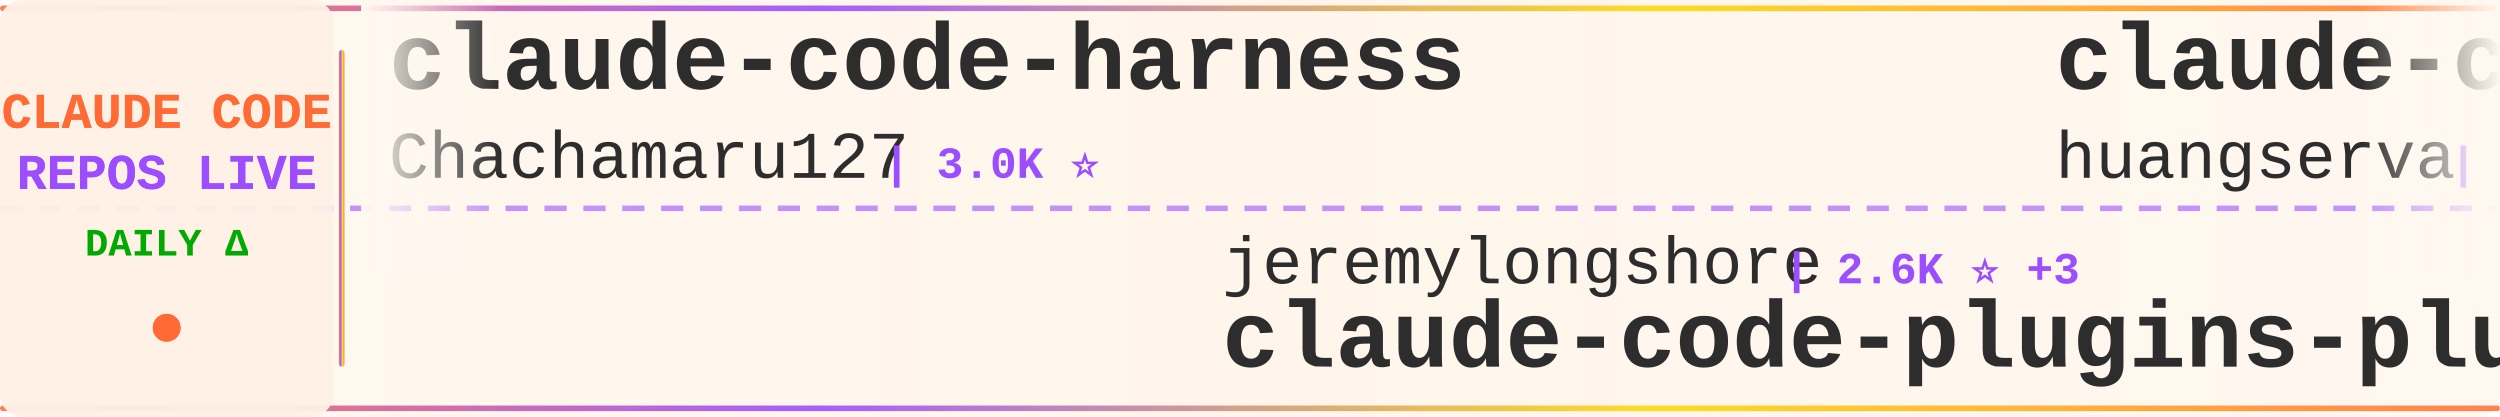
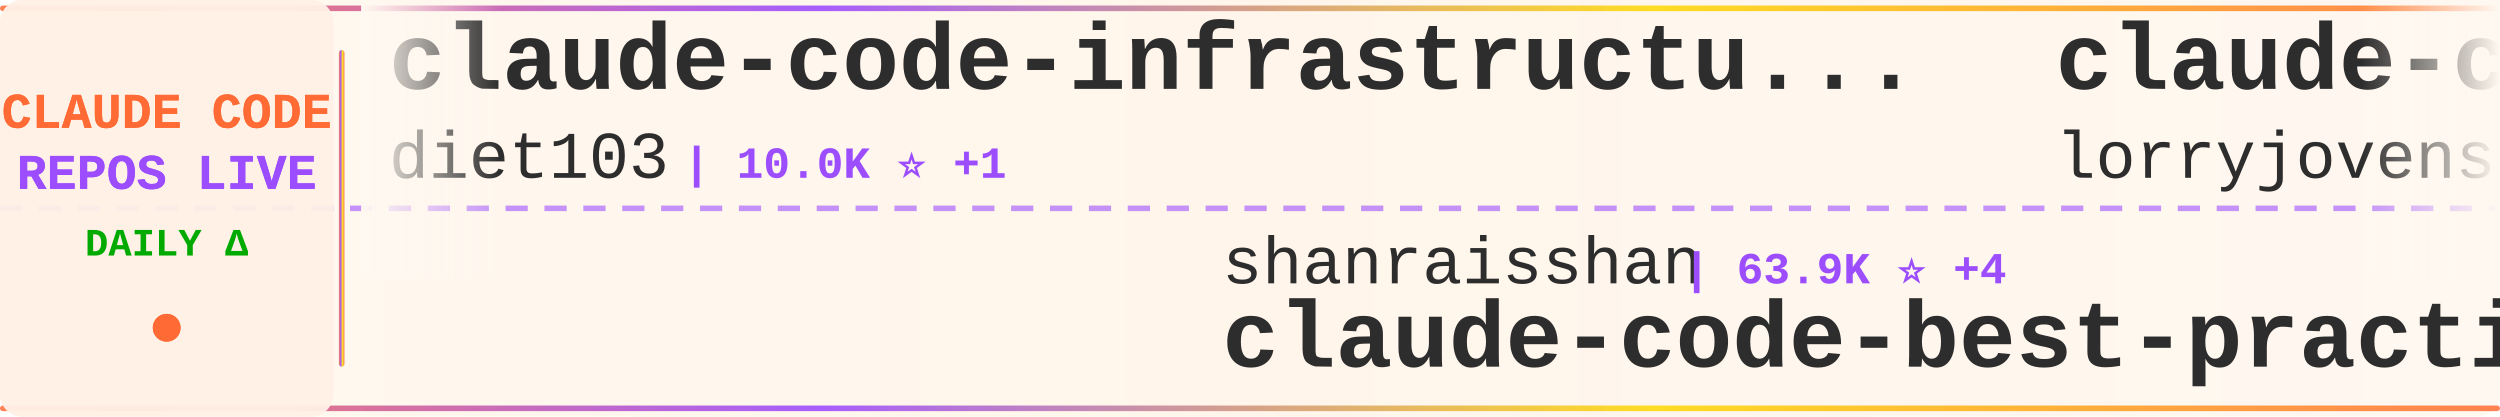
<svg xmlns="http://www.w3.org/2000/svg" width="900" height="150">
  <defs>
    <linearGradient id="tickerBg" x1="0%" y1="0%" x2="100%" y2="0%">
      <stop offset="0%" style="stop-color:#fff8f0;stop-opacity:0.98" />
      <stop offset="50%" style="stop-color:#fff5eb;stop-opacity:1" />
      <stop offset="100%" style="stop-color:#fff8f0;stop-opacity:0.98" />
    </linearGradient>
    <linearGradient id="borderGrad" x1="0%" y1="0%" x2="100%" y2="0%">
      <stop offset="0%" style="stop-color:#FF6B35;stop-opacity:0.85">
        <animate attributeName="stop-opacity" values="0.85;1;0.85" dur="2s" repeatCount="indefinite" />
      </stop>
      <stop offset="33%" style="stop-color:#9C4EFF;stop-opacity:0.9">
        <animate attributeName="stop-opacity" values="0.9;1;0.9" dur="2.2s" repeatCount="indefinite" />
      </stop>
      <stop offset="66%" style="stop-color:#FFD700;stop-opacity:0.85">
        <animate attributeName="stop-opacity" values="0.85;1;0.85" dur="1.8s" repeatCount="indefinite" />
      </stop>
      <stop offset="100%" style="stop-color:#FF6B35;stop-opacity:0.85">
        <animate attributeName="stop-opacity" values="0.85;1;0.85" dur="2s" repeatCount="indefinite" />
      </stop>
    </linearGradient>
    <filter id="textGlow">
      <feGaussianBlur stdDeviation="0.15" result="coloredBlur" />
      <feMerge>
        <feMergeNode in="coloredBlur" />
        <feMergeNode in="SourceGraphic" />
      </feMerge>
    </filter>
    <filter id="metricGlow">
      <feGaussianBlur stdDeviation="0.2" result="coloredBlur" />
      <feMerge>
        <feMergeNode in="coloredBlur" />
        <feMergeNode in="SourceGraphic" />
      </feMerge>
    </filter>
    <linearGradient id="leftFade" x1="0%" y1="0%" x2="100%" y2="0%">
      <stop offset="0%" style="stop-color:#fff8f0;stop-opacity:1" />
      <stop offset="100%" style="stop-color:#fff8f0;stop-opacity:0" />
    </linearGradient>
    <linearGradient id="rightFade" x1="0%" y1="0%" x2="100%" y2="0%">
      <stop offset="0%" style="stop-color:#fff8f0;stop-opacity:0" />
      <stop offset="100%" style="stop-color:#fff8f0;stop-opacity:1" />
    </linearGradient>
  </defs>
  <rect width="900" height="150" fill="url(#tickerBg)" rx="8" />
  <rect x="0" y="2" width="900" height="2" fill="url(#borderGrad)" rx="1" />
  <rect x="0" y="146" width="900" height="2" fill="url(#borderGrad)" rx="1" />
  <line x1="0" y1="75" x2="900" y2="75" stroke="#9C4EFF" stroke-width="2" stroke-dasharray="8 6" opacity="0.6" />
  <rect x="0" y="0" width="120" height="150" fill="#fff0e6" opacity="0.95" rx="8" />
  <text x="60" y="46" font-family="'Courier New', monospace" font-size="18" font-weight="bold" fill="#FF6B35" text-anchor="middle" filter="url(#textGlow)">
    CLAUDE CODE
  </text>
  <text x="60" y="68" font-family="'Courier New', monospace" font-size="18" font-weight="bold" fill="#9C4EFF" text-anchor="middle" filter="url(#textGlow)">
    REPOS LIVE
  </text>
  <text x="60" y="92" font-family="'Courier New', monospace" font-size="14" font-weight="bold" fill="#00aa00" text-anchor="middle">
    DAILY Δ
  </text>
  <circle cx="60" cy="118" r="5" fill="#FF6B35" filter="url(#metricGlow)">
    <animate attributeName="r" values="4;6;4" dur="1.5s" repeatCount="indefinite" />
    <animate attributeName="opacity" values="0.6;1;0.6" dur="1.5s" repeatCount="indefinite" />
  </circle>
  <rect x="122" y="18" width="2" height="114" fill="url(#borderGrad)" rx="1" />
  <clipPath id="tickerClip">
    <rect x="130" y="0" width="770" height="150" />
  </clipPath>
  <g clip-path="url(#tickerClip)">
    <g id="tickerItems">
      <animateTransform attributeName="transform" attributeType="XML" type="translate" from="0 0" to="-3000 0" dur="54s" repeatCount="indefinite" />
      <g transform="translate(0, 0)">
-         <text x="140" y="32" font-family="'Courier New', monospace" font-size="34" font-weight="bold" fill="#2d2d2d">claude-code-harness</text>
-         <text x="140" y="64" font-family="'Courier New', monospace" font-size="24" font-weight="normal" fill="#2d2d2d" opacity="1.0">Chachamaru127</text>
-         <text x="318" y="64" font-family="'Courier New', monospace" font-size="16" font-weight="bold" fill="#9C4EFF"> | 3.0K ⭐</text>
+         <text x="140" y="32" font-family="'Courier New', monospace" font-size="34" font-weight="bold" fill="#2d2d2d">claude-code-infrastructu...</text>
+         <text x="140" y="64" font-family="'Courier New', monospace" font-size="24" font-weight="normal" fill="#2d2d2d" opacity="1.0">diet103</text>
+         <text x="246" y="64" font-family="'Courier New', monospace" font-size="16" font-weight="bold" fill="#9C4EFF"> | 10.0K ⭐ +1</text>
      </g>
      <g transform="translate(300, 0)">
-         <text x="140" y="102" font-family="'Courier New', monospace" font-size="24" font-weight="normal" fill="#2d2d2d" opacity="1.0">jeremylongshore</text>
-         <text x="342" y="102" font-family="'Courier New', monospace" font-size="16" font-weight="bold" fill="#9C4EFF"> | 2.6K ⭐ +3</text>
-         <text x="140" y="132" font-family="'Courier New', monospace" font-size="34" font-weight="bold" fill="#2d2d2d">claude-code-plugins-plus...</text>
+         <text x="140" y="102" font-family="'Courier New', monospace" font-size="24" font-weight="normal" fill="#2d2d2d" opacity="1.0">shanraisshan</text>
+         <text x="306" y="102" font-family="'Courier New', monospace" font-size="16" font-weight="bold" fill="#9C4EFF"> | 63.9K ⭐ +4</text>
+         <text x="140" y="132" font-family="'Courier New', monospace" font-size="34" font-weight="bold" fill="#2d2d2d">claude-code-best-practic...</text>
      </g>
      <g transform="translate(600, 0)">
-         <text x="140" y="32" font-family="'Courier New', monospace" font-size="34" font-weight="bold" fill="#2d2d2d">claude-code-cli</text>
-         <text x="140" y="64" font-family="'Courier New', monospace" font-size="24" font-weight="normal" fill="#2d2d2d" opacity="1.0">huangserva</text>
-         <text x="282" y="64" font-family="'Courier New', monospace" font-size="16" font-weight="bold" fill="#9C4EFF"> | 621 ⭐</text>
+         <text x="140" y="32" font-family="'Courier New', monospace" font-size="34" font-weight="bold" fill="#2d2d2d">claude-code-rust</text>
+         <text x="140" y="64" font-family="'Courier New', monospace" font-size="24" font-weight="normal" fill="#2d2d2d" opacity="1.0">lorryjovens-hub</text>
+         <text x="342" y="64" font-family="'Courier New', monospace" font-size="16" font-weight="bold" fill="#9C4EFF"> | 1.7K ⭐</text>
      </g>
      <g transform="translate(900, 0)">
-         <text x="140" y="102" font-family="'Courier New', monospace" font-size="24" font-weight="normal" fill="#2d2d2d" opacity="1.0">Cranot</text>
-         <text x="234" y="102" font-family="'Courier New', monospace" font-size="16" font-weight="bold" fill="#9C4EFF"> | 2.9K ⭐</text>
-         <text x="140" y="132" font-family="'Courier New', monospace" font-size="34" font-weight="bold" fill="#2d2d2d">claude-code-guide</text>
+         <text x="140" y="102" font-family="'Courier New', monospace" font-size="24" font-weight="normal" fill="#2d2d2d" opacity="1.0">andrew-kramer-inno</text>
+         <text x="378" y="102" font-family="'Courier New', monospace" font-size="16" font-weight="bold" fill="#9C4EFF"> | 593 ⭐</text>
+         <text x="140" y="132" font-family="'Courier New', monospace" font-size="34" font-weight="bold" fill="#2d2d2d">claude-code-source-build</text>
      </g>
      <g transform="translate(1200, 0)">
-         <text x="140" y="32" font-family="'Courier New', monospace" font-size="34" font-weight="bold" fill="#2d2d2d">claude-code-webui</text>
-         <text x="140" y="64" font-family="'Courier New', monospace" font-size="24" font-weight="normal" fill="#2d2d2d" opacity="1.0">sugyan</text>
-         <text x="234" y="64" font-family="'Courier New', monospace" font-size="16" font-weight="bold" fill="#9C4EFF"> | 1.1K ⭐</text>
+         <text x="140" y="32" font-family="'Courier New', monospace" font-size="34" font-weight="bold" fill="#2d2d2d">my-claude-code-setup</text>
+         <text x="140" y="64" font-family="'Courier New', monospace" font-size="24" font-weight="normal" fill="#2d2d2d" opacity="1.0">centminmod</text>
+         <text x="282" y="64" font-family="'Courier New', monospace" font-size="16" font-weight="bold" fill="#9C4EFF"> | 2.5K ⭐</text>
      </g>
      <g transform="translate(1500, 0)">
-         <text x="140" y="102" font-family="'Courier New', monospace" font-size="24" font-weight="normal" fill="#2d2d2d" opacity="1.0">frankbria</text>
-         <text x="270" y="102" font-family="'Courier New', monospace" font-size="16" font-weight="bold" fill="#9C4EFF"> | 9.6K ⭐</text>
-         <text x="140" y="132" font-family="'Courier New', monospace" font-size="34" font-weight="bold" fill="#2d2d2d">ralph-claude-code</text>
+         <text x="140" y="102" font-family="'Courier New', monospace" font-size="24" font-weight="normal" fill="#2d2d2d" opacity="1.0">AICoderTudou</text>
+         <text x="306" y="102" font-family="'Courier New', monospace" font-size="16" font-weight="bold" fill="#9C4EFF"> | 497 ⭐</text>
+         <text x="140" y="132" font-family="'Courier New', monospace" font-size="34" font-weight="bold" fill="#2d2d2d">claude-code-tudou</text>
      </g>
      <g transform="translate(1800, 0)">
-         <text x="140" y="32" font-family="'Courier New', monospace" font-size="34" font-weight="bold" fill="#2d2d2d">claude-code-source-build</text>
-         <text x="140" y="64" font-family="'Courier New', monospace" font-size="24" font-weight="normal" fill="#2d2d2d" opacity="1.0">andrew-kramer-inno</text>
-         <text x="378" y="64" font-family="'Courier New', monospace" font-size="16" font-weight="bold" fill="#9C4EFF"> | 593 ⭐</text>
+         <text x="140" y="32" font-family="'Courier New', monospace" font-size="34" font-weight="bold" fill="#2d2d2d">claude-code-proxy</text>
+         <text x="140" y="64" font-family="'Courier New', monospace" font-size="24" font-weight="normal" fill="#2d2d2d" opacity="1.0">fuergaosi233</text>
+         <text x="306" y="64" font-family="'Courier New', monospace" font-size="16" font-weight="bold" fill="#9C4EFF"> | 2.8K ⭐</text>
      </g>
      <g transform="translate(2100, 0)">
-         <text x="140" y="102" font-family="'Courier New', monospace" font-size="24" font-weight="normal" fill="#2d2d2d" opacity="1.0">AprilNEA</text>
-         <text x="258" y="102" font-family="'Courier New', monospace" font-size="16" font-weight="bold" fill="#9C4EFF"> | 393 ⭐</text>
-         <text x="140" y="132" font-family="'Courier New', monospace" font-size="34" font-weight="bold" fill="#2d2d2d">claude-code-source</text>
+         <text x="140" y="102" font-family="'Courier New', monospace" font-size="24" font-weight="normal" fill="#2d2d2d" opacity="1.0">1rgs</text>
+         <text x="210" y="102" font-family="'Courier New', monospace" font-size="16" font-weight="bold" fill="#9C4EFF"> | 3.7K ⭐</text>
+         <text x="140" y="132" font-family="'Courier New', monospace" font-size="34" font-weight="bold" fill="#2d2d2d">claude-code-proxy</text>
      </g>
      <g transform="translate(2400, 0)">
-         <text x="140" y="32" font-family="'Courier New', monospace" font-size="34" font-weight="bold" fill="#2d2d2d">everything-claude-code-z...</text>
-         <text x="140" y="64" font-family="'Courier New', monospace" font-size="24" font-weight="normal" fill="#2d2d2d" opacity="1.0">xu-xiang</text>
-         <text x="258" y="64" font-family="'Courier New', monospace" font-size="16" font-weight="bold" fill="#9C4EFF"> | 1.8K ⭐</text>
+         <text x="140" y="32" font-family="'Courier New', monospace" font-size="34" font-weight="bold" fill="#2d2d2d">arcads-claude-code</text>
+         <text x="140" y="64" font-family="'Courier New', monospace" font-size="24" font-weight="normal" fill="#2d2d2d" opacity="1.0">krusemediallc</text>
+         <text x="318" y="64" font-family="'Courier New', monospace" font-size="16" font-weight="bold" fill="#9C4EFF"> | 1.1K ⭐</text>
      </g>
      <g transform="translate(2700, 0)">
-         <text x="140" y="102" font-family="'Courier New', monospace" font-size="24" font-weight="normal" fill="#2d2d2d" opacity="1.0">ponponon</text>
-         <text x="258" y="102" font-family="'Courier New', monospace" font-size="16" font-weight="bold" fill="#9C4EFF"> | 2.3K ⭐</text>
-         <text x="140" y="132" font-family="'Courier New', monospace" font-size="34" font-weight="bold" fill="#2d2d2d">claude_code_src</text>
+         <text x="140" y="102" font-family="'Courier New', monospace" font-size="24" font-weight="normal" fill="#2d2d2d" opacity="1.0">Alishahryar1</text>
+         <text x="306" y="102" font-family="'Courier New', monospace" font-size="16" font-weight="bold" fill="#9C4EFF"> | 43.3K ⭐ +18</text>
+         <text x="140" y="132" font-family="'Courier New', monospace" font-size="34" font-weight="bold" fill="#2d2d2d">free-claude-code</text>
      </g>
      <g transform="translate(3000, 0)">
-         <text x="140" y="32" font-family="'Courier New', monospace" font-size="34" font-weight="bold" fill="#2d2d2d">claude-code-harness</text>
-         <text x="140" y="64" font-family="'Courier New', monospace" font-size="24" font-weight="normal" fill="#2d2d2d" opacity="1.0">Chachamaru127</text>
-         <text x="318" y="64" font-family="'Courier New', monospace" font-size="16" font-weight="bold" fill="#9C4EFF"> | 3.0K ⭐</text>
+         <text x="140" y="32" font-family="'Courier New', monospace" font-size="34" font-weight="bold" fill="#2d2d2d">claude-code-infrastructu...</text>
+         <text x="140" y="64" font-family="'Courier New', monospace" font-size="24" font-weight="normal" fill="#2d2d2d" opacity="1.0">diet103</text>
+         <text x="246" y="64" font-family="'Courier New', monospace" font-size="16" font-weight="bold" fill="#9C4EFF"> | 10.0K ⭐ +1</text>
      </g>
      <g transform="translate(3300, 0)">
-         <text x="140" y="102" font-family="'Courier New', monospace" font-size="24" font-weight="normal" fill="#2d2d2d" opacity="1.0">jeremylongshore</text>
-         <text x="342" y="102" font-family="'Courier New', monospace" font-size="16" font-weight="bold" fill="#9C4EFF"> | 2.6K ⭐ +3</text>
-         <text x="140" y="132" font-family="'Courier New', monospace" font-size="34" font-weight="bold" fill="#2d2d2d">claude-code-plugins-plus...</text>
+         <text x="140" y="102" font-family="'Courier New', monospace" font-size="24" font-weight="normal" fill="#2d2d2d" opacity="1.0">shanraisshan</text>
+         <text x="306" y="102" font-family="'Courier New', monospace" font-size="16" font-weight="bold" fill="#9C4EFF"> | 63.9K ⭐ +4</text>
+         <text x="140" y="132" font-family="'Courier New', monospace" font-size="34" font-weight="bold" fill="#2d2d2d">claude-code-best-practic...</text>
      </g>
      <g transform="translate(3600, 0)">
-         <text x="140" y="32" font-family="'Courier New', monospace" font-size="34" font-weight="bold" fill="#2d2d2d">claude-code-cli</text>
-         <text x="140" y="64" font-family="'Courier New', monospace" font-size="24" font-weight="normal" fill="#2d2d2d" opacity="1.0">huangserva</text>
-         <text x="282" y="64" font-family="'Courier New', monospace" font-size="16" font-weight="bold" fill="#9C4EFF"> | 621 ⭐</text>
+         <text x="140" y="32" font-family="'Courier New', monospace" font-size="34" font-weight="bold" fill="#2d2d2d">claude-code-rust</text>
+         <text x="140" y="64" font-family="'Courier New', monospace" font-size="24" font-weight="normal" fill="#2d2d2d" opacity="1.0">lorryjovens-hub</text>
+         <text x="342" y="64" font-family="'Courier New', monospace" font-size="16" font-weight="bold" fill="#9C4EFF"> | 1.7K ⭐</text>
      </g>
      <g transform="translate(3900, 0)">
-         <text x="140" y="102" font-family="'Courier New', monospace" font-size="24" font-weight="normal" fill="#2d2d2d" opacity="1.0">Cranot</text>
-         <text x="234" y="102" font-family="'Courier New', monospace" font-size="16" font-weight="bold" fill="#9C4EFF"> | 2.9K ⭐</text>
-         <text x="140" y="132" font-family="'Courier New', monospace" font-size="34" font-weight="bold" fill="#2d2d2d">claude-code-guide</text>
+         <text x="140" y="102" font-family="'Courier New', monospace" font-size="24" font-weight="normal" fill="#2d2d2d" opacity="1.0">andrew-kramer-inno</text>
+         <text x="378" y="102" font-family="'Courier New', monospace" font-size="16" font-weight="bold" fill="#9C4EFF"> | 593 ⭐</text>
+         <text x="140" y="132" font-family="'Courier New', monospace" font-size="34" font-weight="bold" fill="#2d2d2d">claude-code-source-build</text>
      </g>
    </g>
  </g>
  <rect x="130" y="0" width="50" height="100" fill="url(#leftFade)" />
  <rect x="850" y="0" width="50" height="100" fill="url(#rightFade)" />
</svg>
